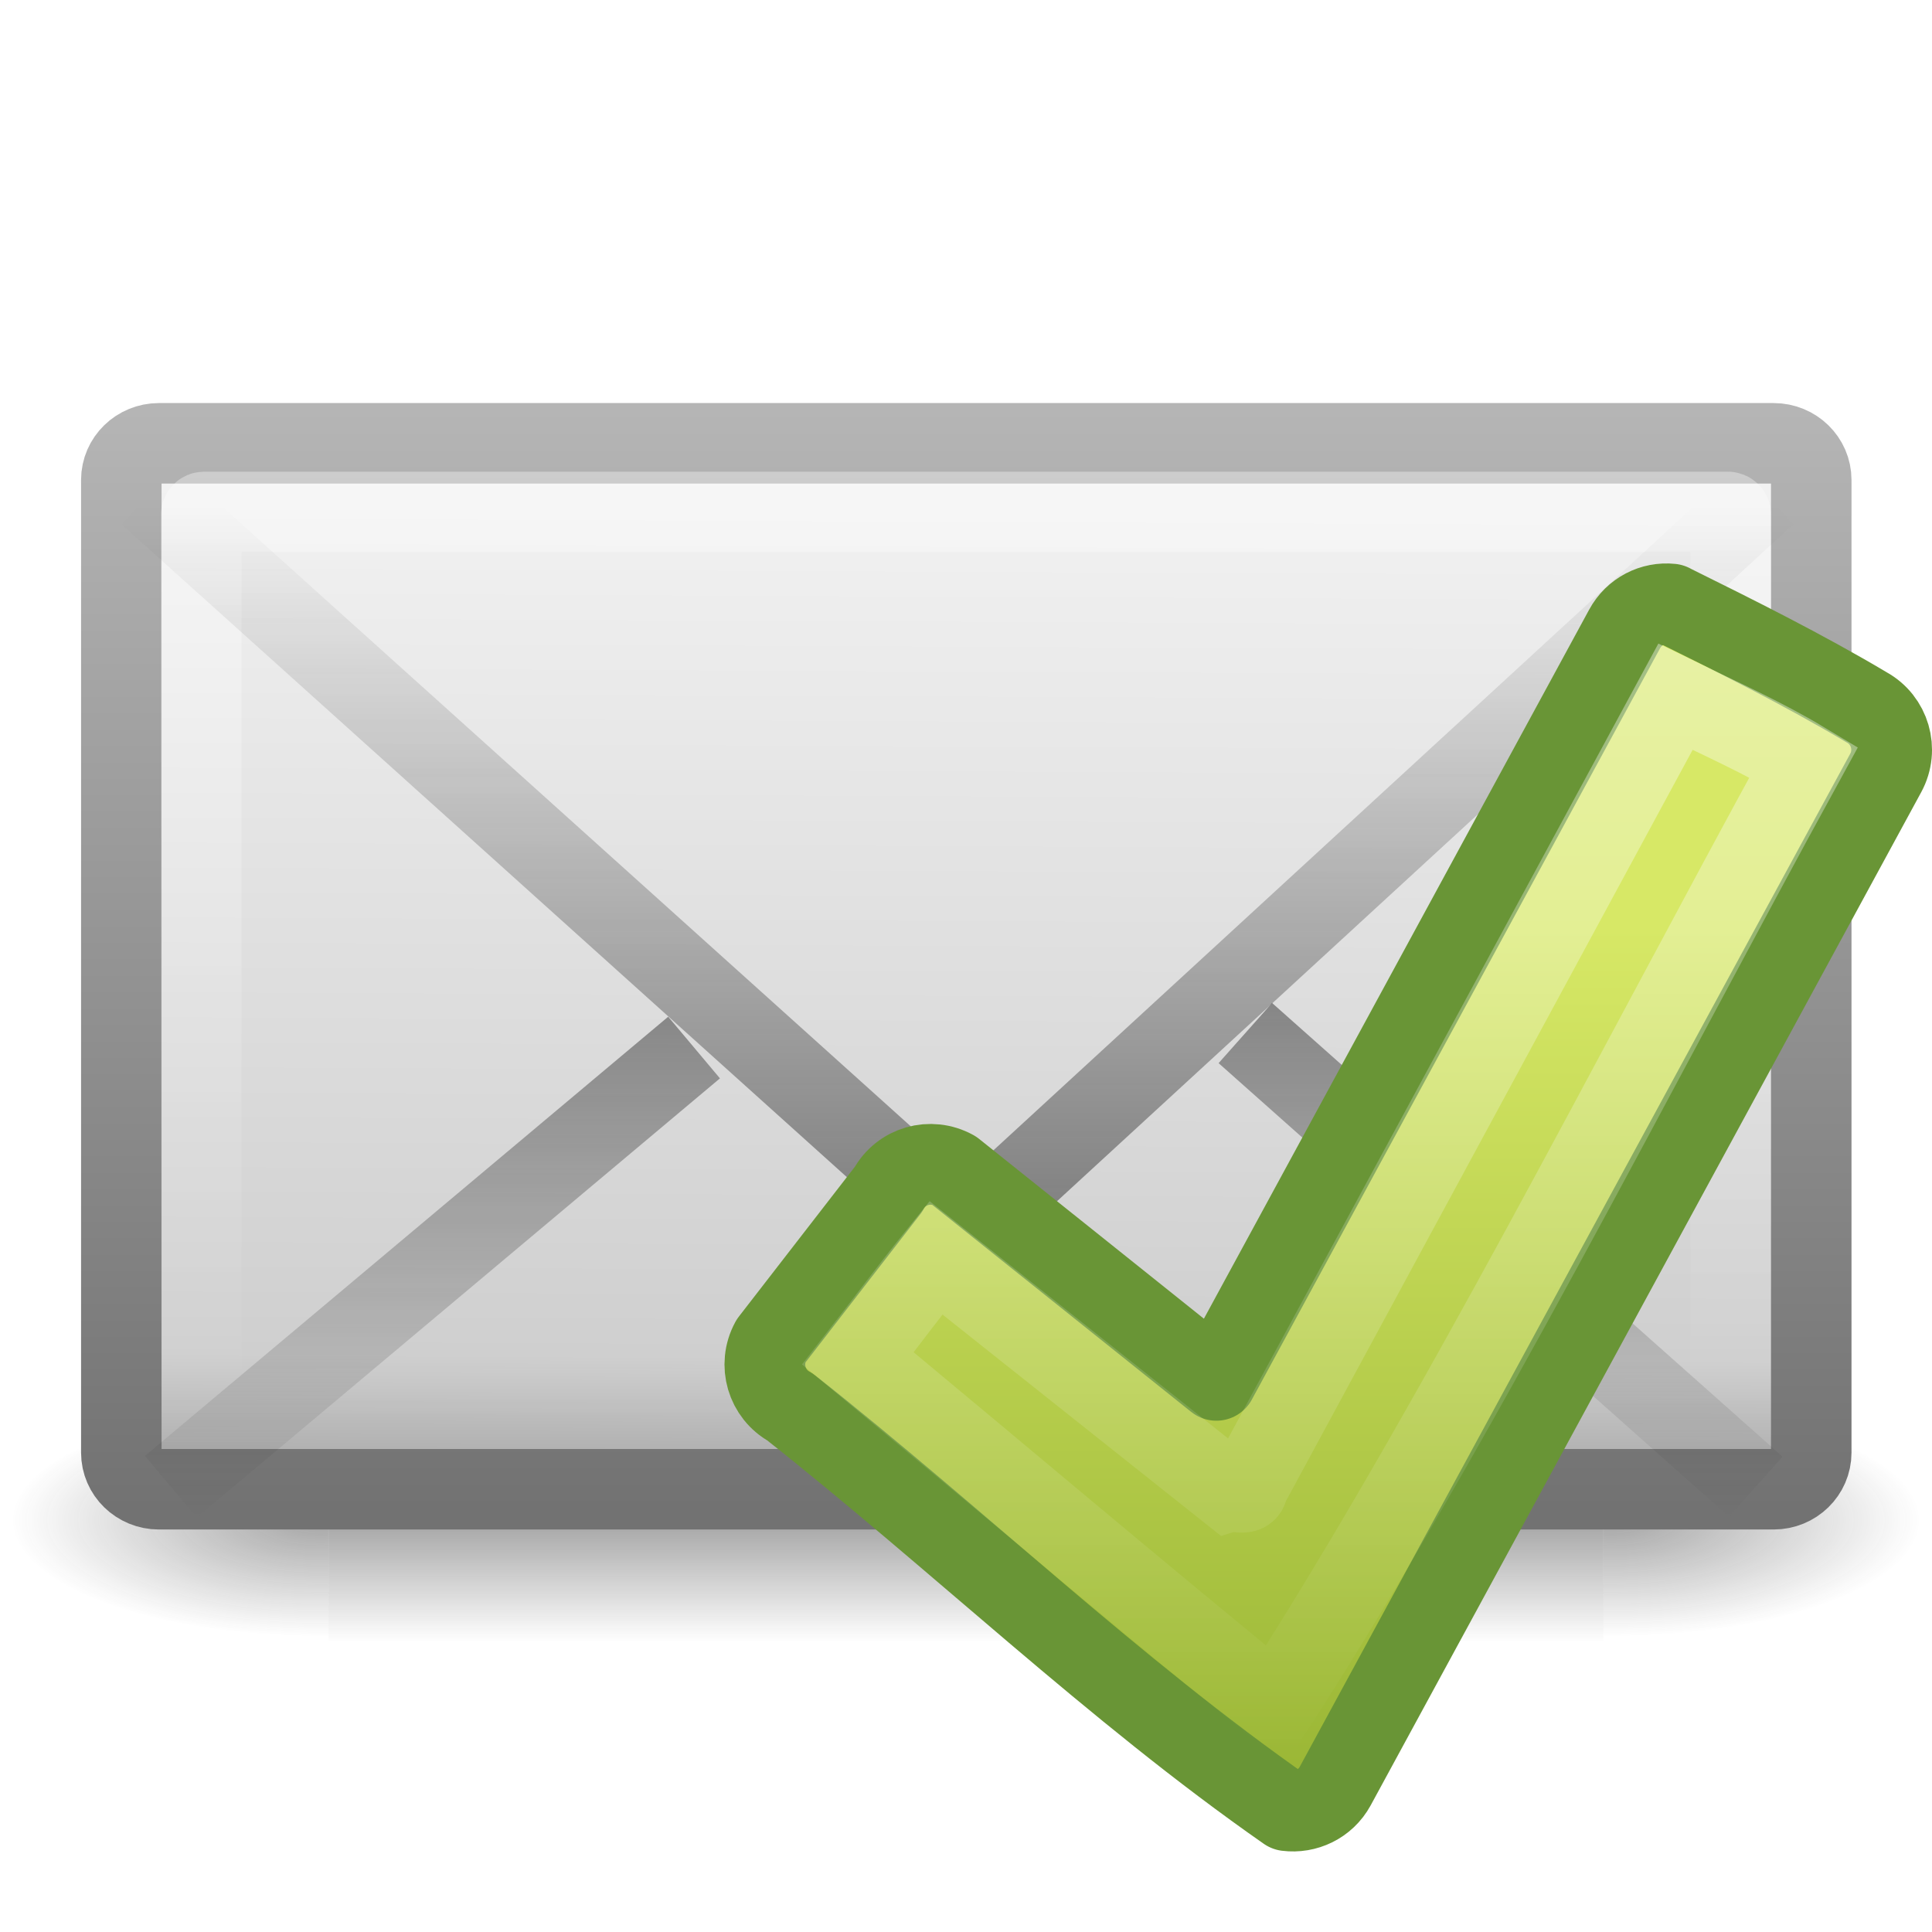
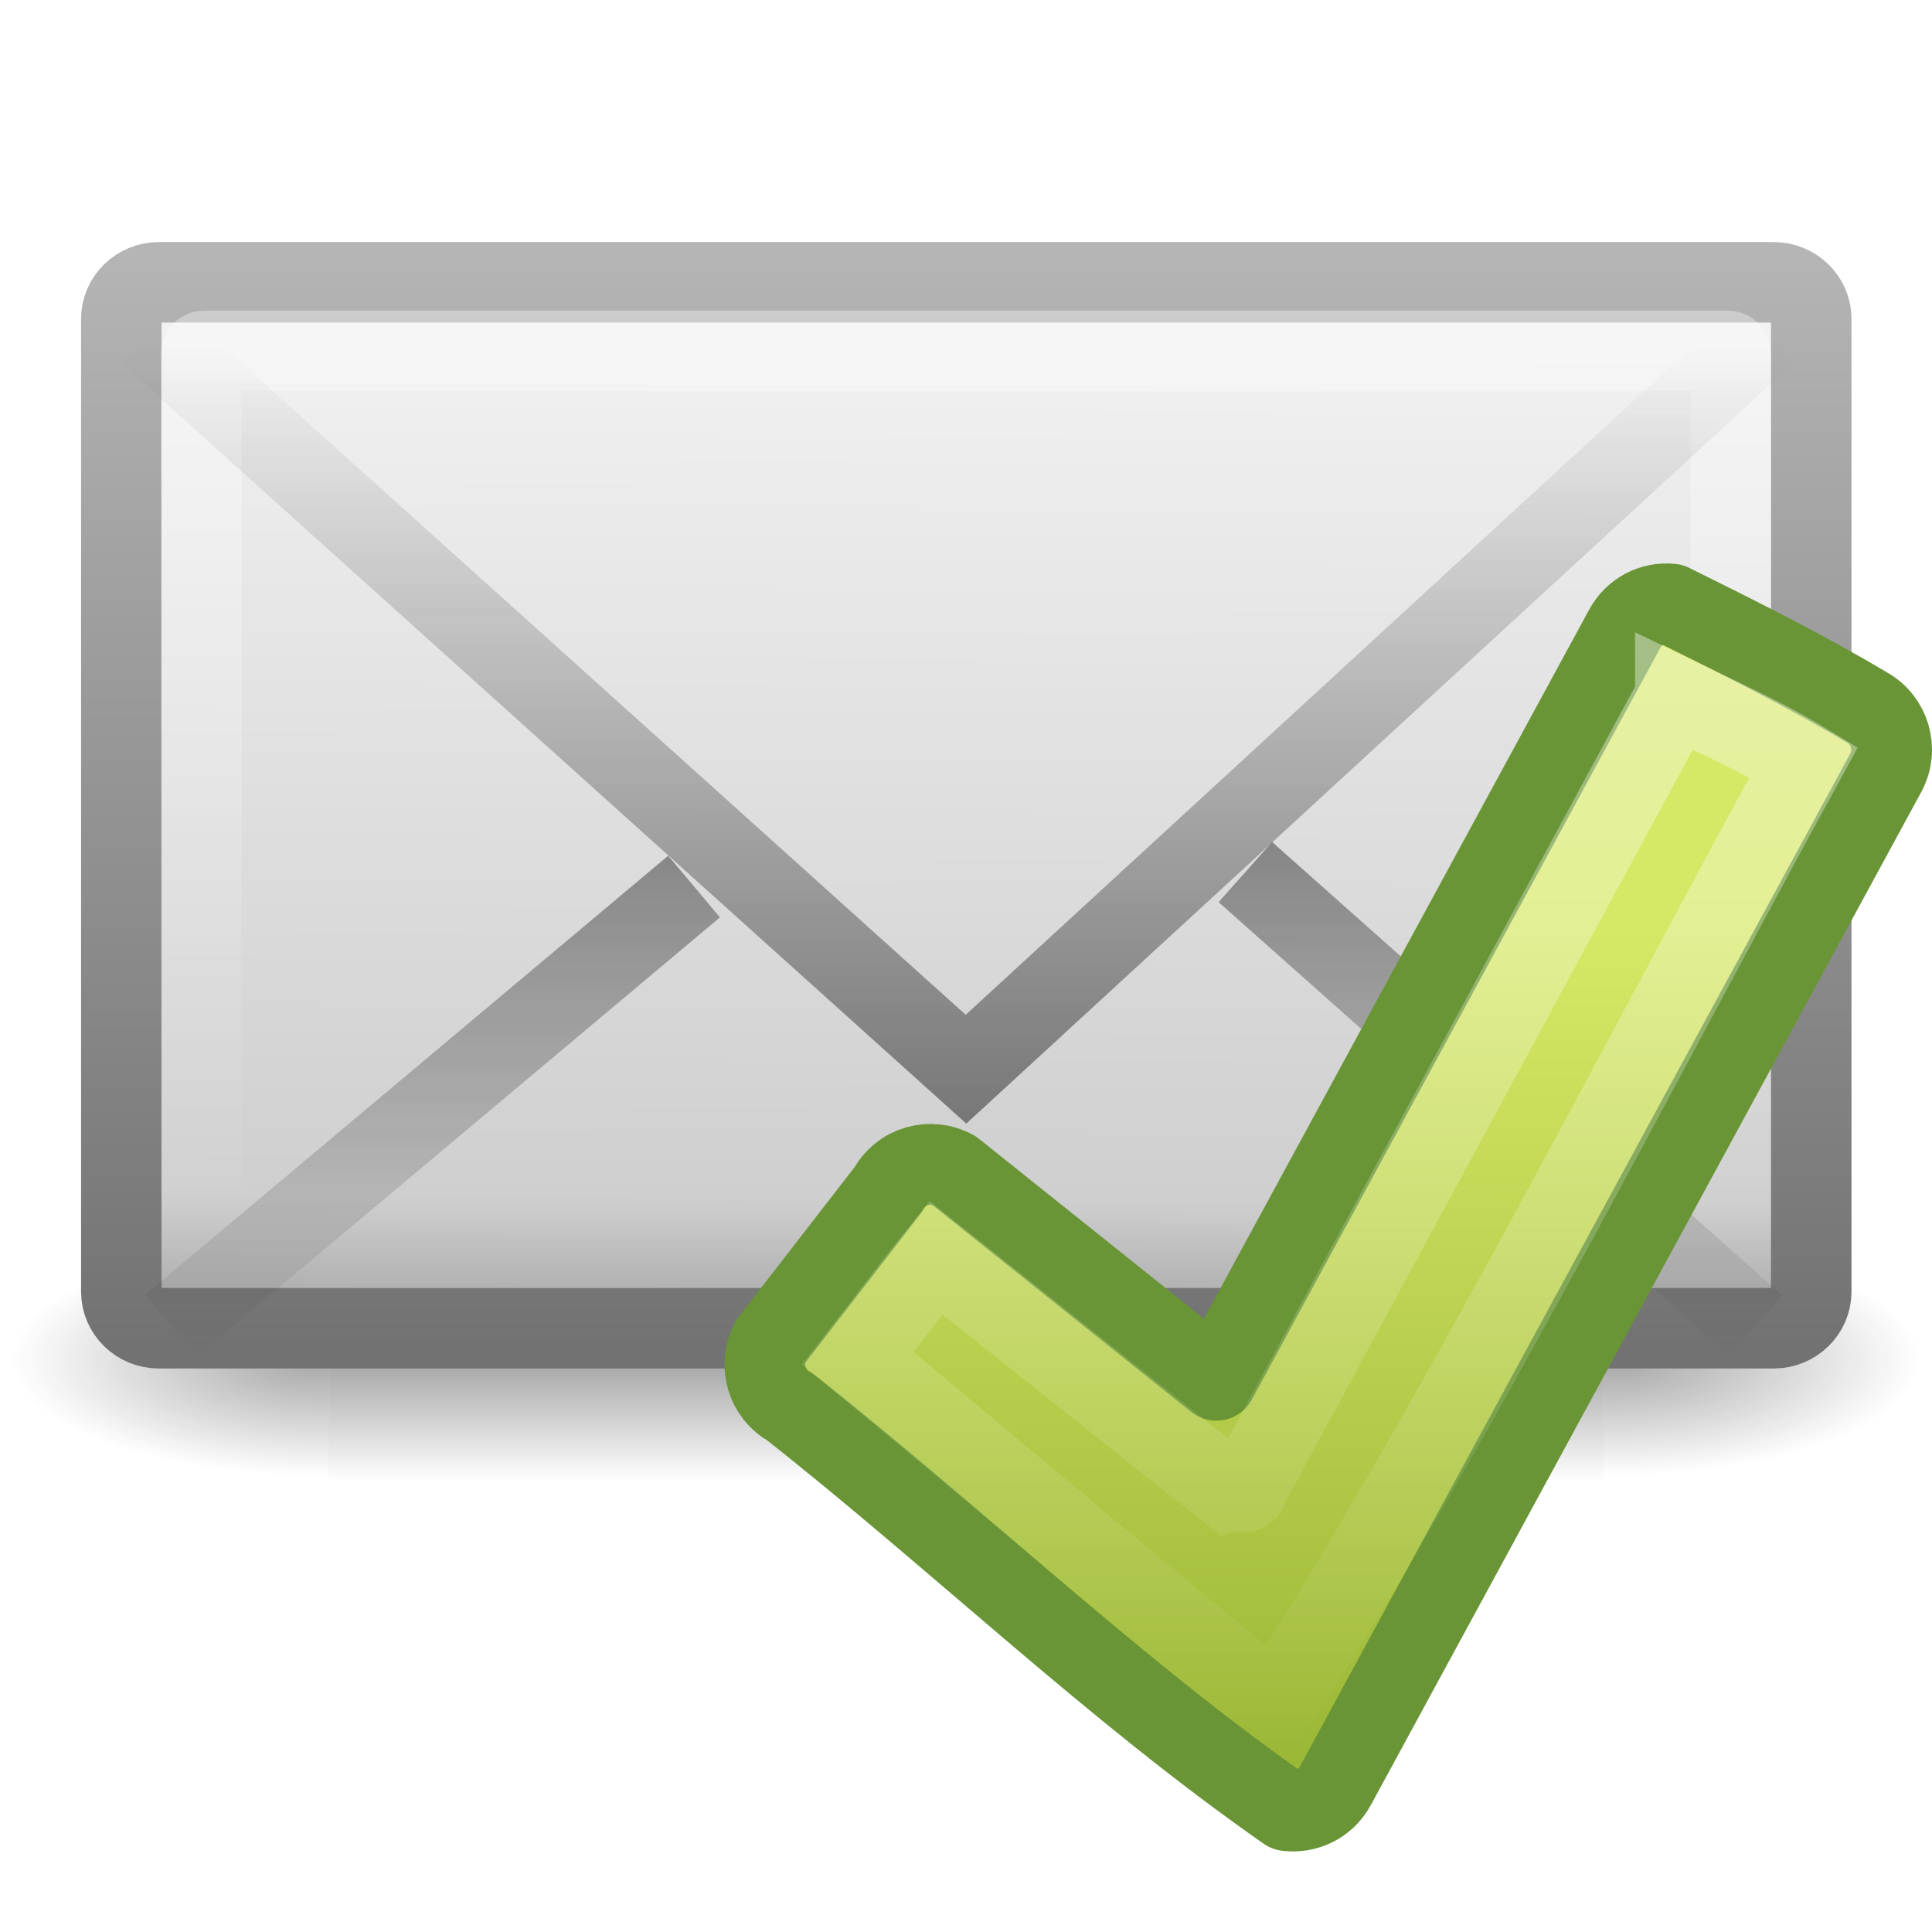
<svg xmlns="http://www.w3.org/2000/svg" xmlns:xlink="http://www.w3.org/1999/xlink" version="1.0" width="24" height="24" id="svg2562">
  <defs id="defs2564">
    <linearGradient id="linearGradient5060-6-986-342-61">
      <stop id="stop4080" style="stop-color:#1e1e1e;stop-opacity:1" offset="0" />
      <stop id="stop4082" style="stop-color:#1e1e1e;stop-opacity:0" offset="1" />
    </linearGradient>
    <radialGradient cx="605.714" cy="486.648" r="117.143" fx="605.714" fy="486.648" id="radialGradient2724-226-535-494" xlink:href="#linearGradient5060-6-986-342-61" gradientUnits="userSpaceOnUse" gradientTransform="matrix(-0.06553443,0,0,0.02470588,-21.82925,10.57735)" />
    <linearGradient id="linearGradient5060-6-252-476-367">
      <stop id="stop4074" style="stop-color:#1e1e1e;stop-opacity:1" offset="0" />
      <stop id="stop4076" style="stop-color:#1e1e1e;stop-opacity:0" offset="1" />
    </linearGradient>
    <radialGradient cx="605.714" cy="486.648" r="117.143" fx="605.714" fy="486.648" id="radialGradient2722-303-187-273" xlink:href="#linearGradient5060-6-252-476-367" gradientUnits="userSpaceOnUse" gradientTransform="matrix(0.06553443,0,0,0.02470588,-69.1755,10.57735)" />
    <linearGradient id="linearGradient5048-7-668-934-892">
      <stop id="stop4066" style="stop-color:#1e1e1e;stop-opacity:0" offset="0" />
      <stop id="stop4068" style="stop-color:#1e1e1e;stop-opacity:1" offset="0.5" />
      <stop id="stop4070" style="stop-color:#1e1e1e;stop-opacity:0" offset="1" />
    </linearGradient>
    <linearGradient x1="302.857" y1="366.648" x2="302.857" y2="609.505" id="linearGradient2720-766-26-906" xlink:href="#linearGradient5048-7-668-934-892" gradientUnits="userSpaceOnUse" gradientTransform="matrix(0.06553443,0,0,0.02470588,-69.18839,10.57735)" />
    <linearGradient id="linearGradient2490-495-150-777">
      <stop id="stop4108" style="stop-color:#727272;stop-opacity:1" offset="0" />
      <stop id="stop4110" style="stop-color:#bebebe;stop-opacity:1" offset="1" />
    </linearGradient>
    <linearGradient x1="28.103" y1="45" x2="28.103" y2="14.038" id="linearGradient2477" xlink:href="#linearGradient2490-495-150-777" gradientUnits="userSpaceOnUse" gradientTransform="matrix(0.4666666,0,0,0.5006418,0.7999998,-3.778554)" />
    <linearGradient id="linearGradient3242-967-12-570-862-307">
      <stop id="stop4498" style="stop-color:#ffffff;stop-opacity:1" offset="0" />
      <stop id="stop4502" style="stop-color:#cfcfcf;stop-opacity:1" offset="0.874" />
      <stop id="stop4504" style="stop-color:#999999;stop-opacity:1" offset="1" />
    </linearGradient>
    <linearGradient x1="20.053" y1="8.163" x2="19.875" y2="45.6" id="linearGradient2475" xlink:href="#linearGradient3242-967-12-570-862-307" gradientUnits="userSpaceOnUse" gradientTransform="matrix(0.4666666,0,0,0.4545454,0.7999999,-1.727277)" />
    <linearGradient id="linearGradient3333-314-917-262">
      <stop id="stop4102" style="stop-color:#ffffff;stop-opacity:1" offset="0" />
      <stop id="stop4104" style="stop-color:#ffffff;stop-opacity:0" offset="1" />
    </linearGradient>
    <linearGradient x1="25.577" y1="15" x2="25.577" y2="44.001" id="linearGradient2472" xlink:href="#linearGradient3333-314-917-262" gradientUnits="userSpaceOnUse" gradientTransform="matrix(0.4418603,0,0,0.4642857,1.395349,-2.696434)" />
    <linearGradient x1="23.929" y1="30.773" x2="23.929" y2="45.531" id="linearGradient2469" xlink:href="#linearGradient3495-841-851-719" gradientUnits="userSpaceOnUse" gradientTransform="matrix(0.4657385,0,0,0.4850945,0.8223378,-3.102233)" />
    <linearGradient id="linearGradient3495-841-851-719">
      <stop id="stop4120" style="stop-color:#1e1e1e;stop-opacity:1" offset="0" />
      <stop id="stop4122" style="stop-color:#1e1e1e;stop-opacity:0" offset="1" />
    </linearGradient>
    <linearGradient x1="23.904" y1="35.75" x2="23.904" y2="16.007" id="linearGradient2466" xlink:href="#linearGradient3495-841-851-719" gradientUnits="userSpaceOnUse" gradientTransform="matrix(0.4657385,0,0,0.4850945,0.8223379,-1.468447)" />
    <linearGradient id="linearGradient2264">
      <stop id="stop2266" style="stop-color:#d7e866;stop-opacity:1" offset="0" />
      <stop id="stop2268" style="stop-color:#8cab2a;stop-opacity:1" offset="1" />
    </linearGradient>
-     <linearGradient x1="20.494" y1="7.044" x2="20.494" y2="39.78" id="linearGradient2431" xlink:href="#linearGradient3400-8" gradientUnits="userSpaceOnUse" gradientTransform="matrix(0.4138818,0,0,0.416294,6.77776,5.222404)" />
+     <linearGradient x1="20.494" y1="7.044" x2="20.494" y2="39.78" id="linearGradient2431" xlink:href="#linearGradient3400-8" gradientUnits="userSpaceOnUse" gradientTransform="matrix(0.4138818,0,0,0.416294,6.77776,7.222404)" />
    <linearGradient id="linearGradient3400-8">
      <stop id="stop3402-8" style="stop-color:#ffffff;stop-opacity:1" offset="0" />
      <stop id="stop3404-5" style="stop-color:#ffffff;stop-opacity:0" offset="1" />
    </linearGradient>
-     <linearGradient x1="-86.129" y1="2.069" x2="-93.088" y2="31.138" id="linearGradient2877-9" xlink:href="#linearGradient2264" gradientUnits="userSpaceOnUse" gradientTransform="matrix(0.4210425,-0.1013922,0.1008047,0.4234963,52.55533,1.91064)" />
+     <linearGradient x1="-86.129" y1="2.069" x2="-93.088" y2="31.138" id="linearGradient2877-9" xlink:href="#linearGradient2264" gradientUnits="userSpaceOnUse" gradientTransform="matrix(0.4210425,-0.1013922,0.1008047,0.4234963,52.55533,3.91064)" />
  </defs>
-   <g id="layer1">
+   <g transform="translate(0,-2)" id="layer1">
    <g transform="matrix(0.5004043,0,0,0.5,34.76959,7.582143)" id="g3511" style="stroke-width:1.03;stroke-miterlimit:4;stroke-dasharray:none">
      <rect width="31.644" height="6" x="-61.324" y="19.636" id="rect2512" style="opacity:0.402;fill:url(#linearGradient2720-766-26-906);fill-opacity:1;fill-rule:nonzero;stroke:none;stroke-width:1.03;marker:none;visibility:visible;display:inline;overflow:visible" />
      <path d="m -29.68,19.636 c 0,0 0,6 0,6 3.375,0.011 8.159,-1.344 8.159,-3 0,-1.656 -3.766,-2.999 -8.159,-2.999 z" id="path2514" style="opacity:0.402;fill:url(#radialGradient2722-303-187-273);fill-opacity:1;fill-rule:nonzero;stroke:none;stroke-width:1.03;marker:none;visibility:visible;display:inline;overflow:visible" />
      <path d="m -61.324,19.636 c 0,0 0,6 0,6 -3.375,0.011 -8.159,-1.344 -8.159,-3 0,-1.656 3.766,-2.999 8.159,-2.999 z" id="path2516" style="opacity:0.402;fill:url(#radialGradient2724-226-535-494);fill-opacity:1;fill-rule:nonzero;stroke:none;stroke-width:1.03;marker:none;visibility:visible;display:inline;overflow:visible" />
    </g>
    <rect width="20.993" height="12.993" rx="0.467" ry="0.455" x="1.507" y="5.507" id="rect2396" style="fill:url(#linearGradient2475);fill-opacity:1;fill-rule:evenodd;stroke:url(#linearGradient2477);stroke-width:1;stroke-linecap:square;stroke-linejoin:round;stroke-miterlimit:4;stroke-opacity:1;stroke-dasharray:none;stroke-dashoffset:0;marker:none;visibility:visible;display:inline;overflow:visible;enable-background:accumulate" />
    <rect width="19" height="11.141" rx="0.036" ry="0.035" x="2.5" y="6.359" id="rect3331" style="opacity:0.4;fill:none;stroke:url(#linearGradient2472);stroke-width:1;stroke-linecap:square;stroke-linejoin:miter;stroke-miterlimit:4;stroke-opacity:1;stroke-dasharray:none;stroke-dashoffset:0;marker:none;visibility:visible;display:inline;overflow:visible;enable-background:accumulate" />
    <path d="m 8.622,13.013 -6.5,5.456 m 13.348,-5.636 6.341,5.636" id="path3341" style="opacity:0.5;fill:none;stroke:url(#linearGradient2469);stroke-width:1;stroke-linecap:butt;stroke-linejoin:miter;stroke-miterlimit:4;stroke-opacity:1;stroke-dasharray:none;stroke-dashoffset:0;marker:none;visibility:visible;display:inline;overflow:visible;enable-background:accumulate" />
    <path d="M 1.849,6.146 12,15.282 21.937,6.146" id="path3493" style="opacity:0.5;fill:none;stroke:url(#linearGradient2466);stroke-width:1;stroke-linecap:butt;stroke-linejoin:miter;stroke-miterlimit:4;stroke-opacity:1;stroke-dasharray:none" />
-     <path d="m 20.762,7.504 c -0.232,-0.024 -0.462,0.09 -0.581,0.31 l -5.071,9.333 -3.261,-2.608 c -0.29,-0.16 -0.653,-0.057 -0.812,0.235 l -1.462,1.888 c -0.159,0.292 -0.052,0.657 0.239,0.816 2.07,1.633 4.031,3.522 6.172,5.015 0.236,0.03 0.478,-0.082 0.6,-0.305 L 23.425,9.602 c 0.159,-0.292 0.052,-0.657 -0.238,-0.816 -0.783,-0.466 -1.619,-0.882 -2.425,-1.281 z" id="path1542" style="fill:url(#linearGradient2877-9);fill-opacity:1;fill-rule:nonzero;stroke:#699536;stroke-width:1.003;stroke-linecap:round;stroke-linejoin:round;stroke-miterlimit:4;stroke-opacity:1;stroke-dasharray:none;stroke-dashoffset:0;marker:none;visibility:visible;display:inline;overflow:visible" />
-     <path d="m 20.813,8.656 -5.312,9.812 c -0.003,0.122 -0.145,0.042 -0.219,0.062 l -3.656,-2.906 c -0.324,0.402 -0.601,0.778 -0.969,1.25 1.73,1.437 3.447,2.889 5.188,4.312 2.224,-3.452 4.449,-7.862 6.562,-11.719 C 21.896,9.159 21.344,8.915 20.813,8.656 z" id="path2429" style="opacity:0.4;fill:none;stroke:url(#linearGradient2431);stroke-width:1.003;stroke-linecap:round;stroke-linejoin:miter;stroke-miterlimit:4;stroke-opacity:1;stroke-dasharray:none;stroke-dashoffset:0;marker:none;visibility:visible;display:inline;overflow:visible" />
+     <path d="m 20.762,9.504 c -0.232,-0.024 -0.462,0.09 -0.581,0.31 l -5.071,9.333 -3.261,-2.608 c -0.29,-0.16 -0.653,-0.057 -0.812,0.235 l -1.462,1.888 c -0.159,0.292 -0.052,0.657 0.239,0.816 2.07,1.633 4.031,3.522 6.172,5.015 0.236,0.03 0.478,-0.082 0.6,-0.305 l 6.839,-12.587 c 0.159,-0.292 0.052,-0.657 -0.238,-0.816 -0.783,-0.466 -1.619,-0.882 -2.425,-1.281 z" id="path1542" style="fill:url(#linearGradient2877-9);fill-opacity:1;fill-rule:nonzero;stroke:#699536;stroke-width:1.003;stroke-linecap:round;stroke-linejoin:round;stroke-miterlimit:4;stroke-opacity:1;stroke-dasharray:none;stroke-dashoffset:0;marker:none;visibility:visible;display:inline;overflow:visible" />
+     <path d="m 20.813,10.656 -5.312,9.812 c -0.003,0.122 -0.145,0.042 -0.219,0.062 l -3.656,-2.906 c -0.324,0.402 -0.601,0.778 -0.969,1.25 1.73,1.437 3.447,2.889 5.188,4.312 2.224,-3.452 4.449,-7.862 6.562,-11.719 -0.51,-0.31 -1.062,-0.554 -1.594,-0.812 z" id="path2429" style="opacity:0.4;fill:none;stroke:url(#linearGradient2431);stroke-width:1.003;stroke-linecap:round;stroke-linejoin:miter;stroke-miterlimit:4;stroke-opacity:1;stroke-dasharray:none;stroke-dashoffset:0;marker:none;visibility:visible;display:inline;overflow:visible" />
  </g>
</svg>
